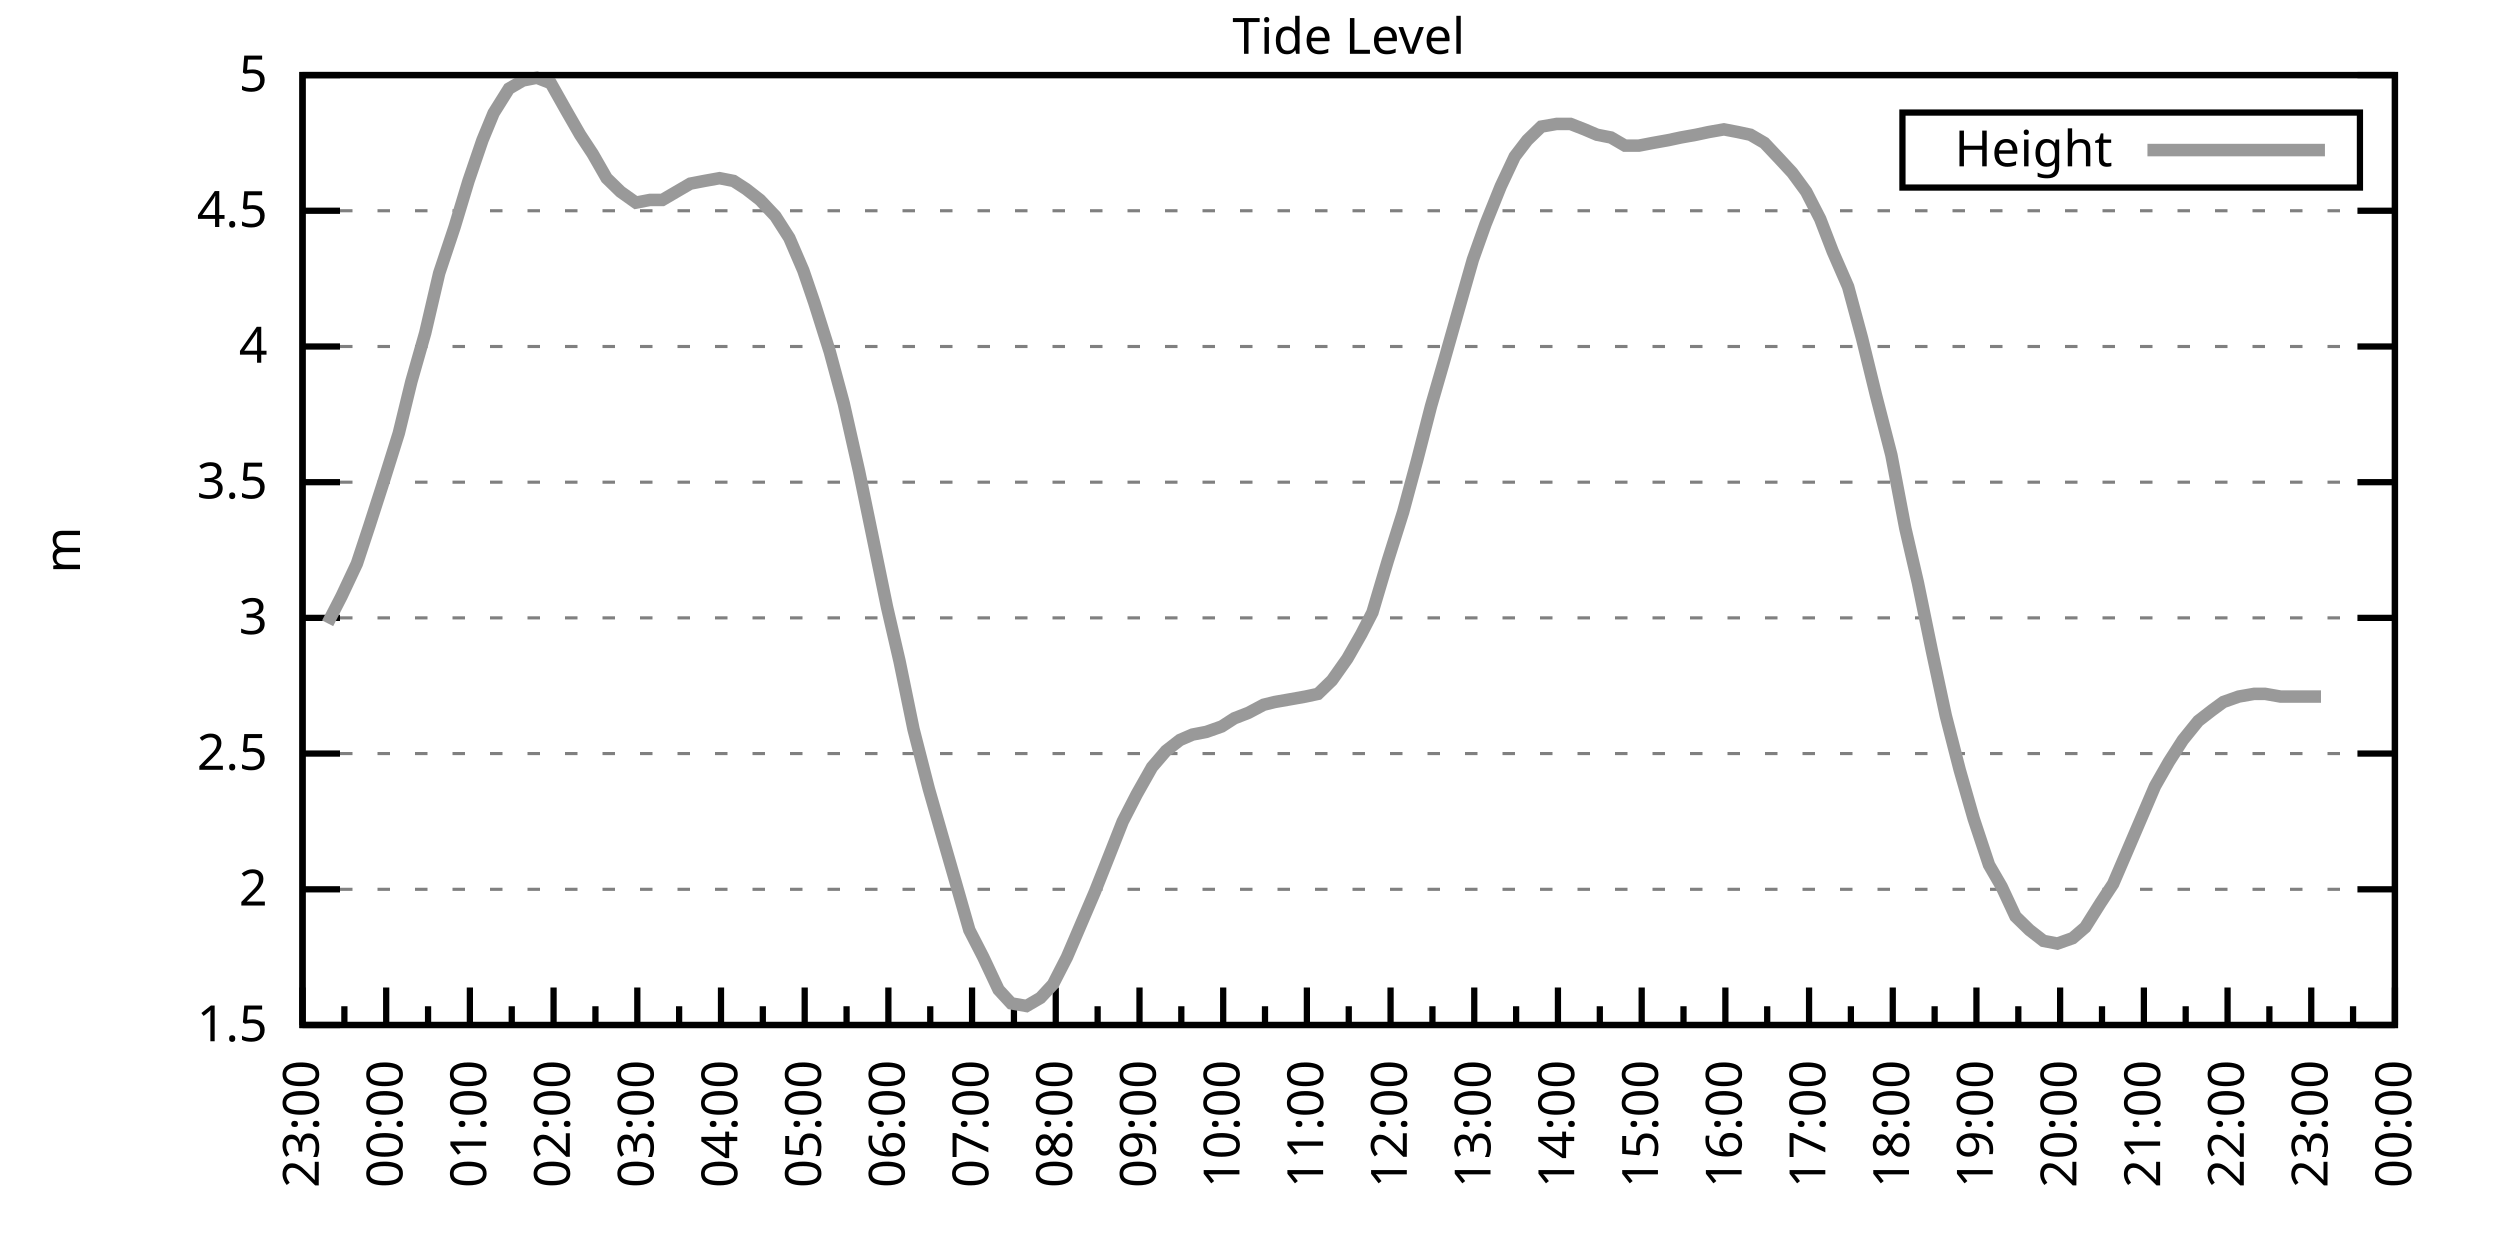
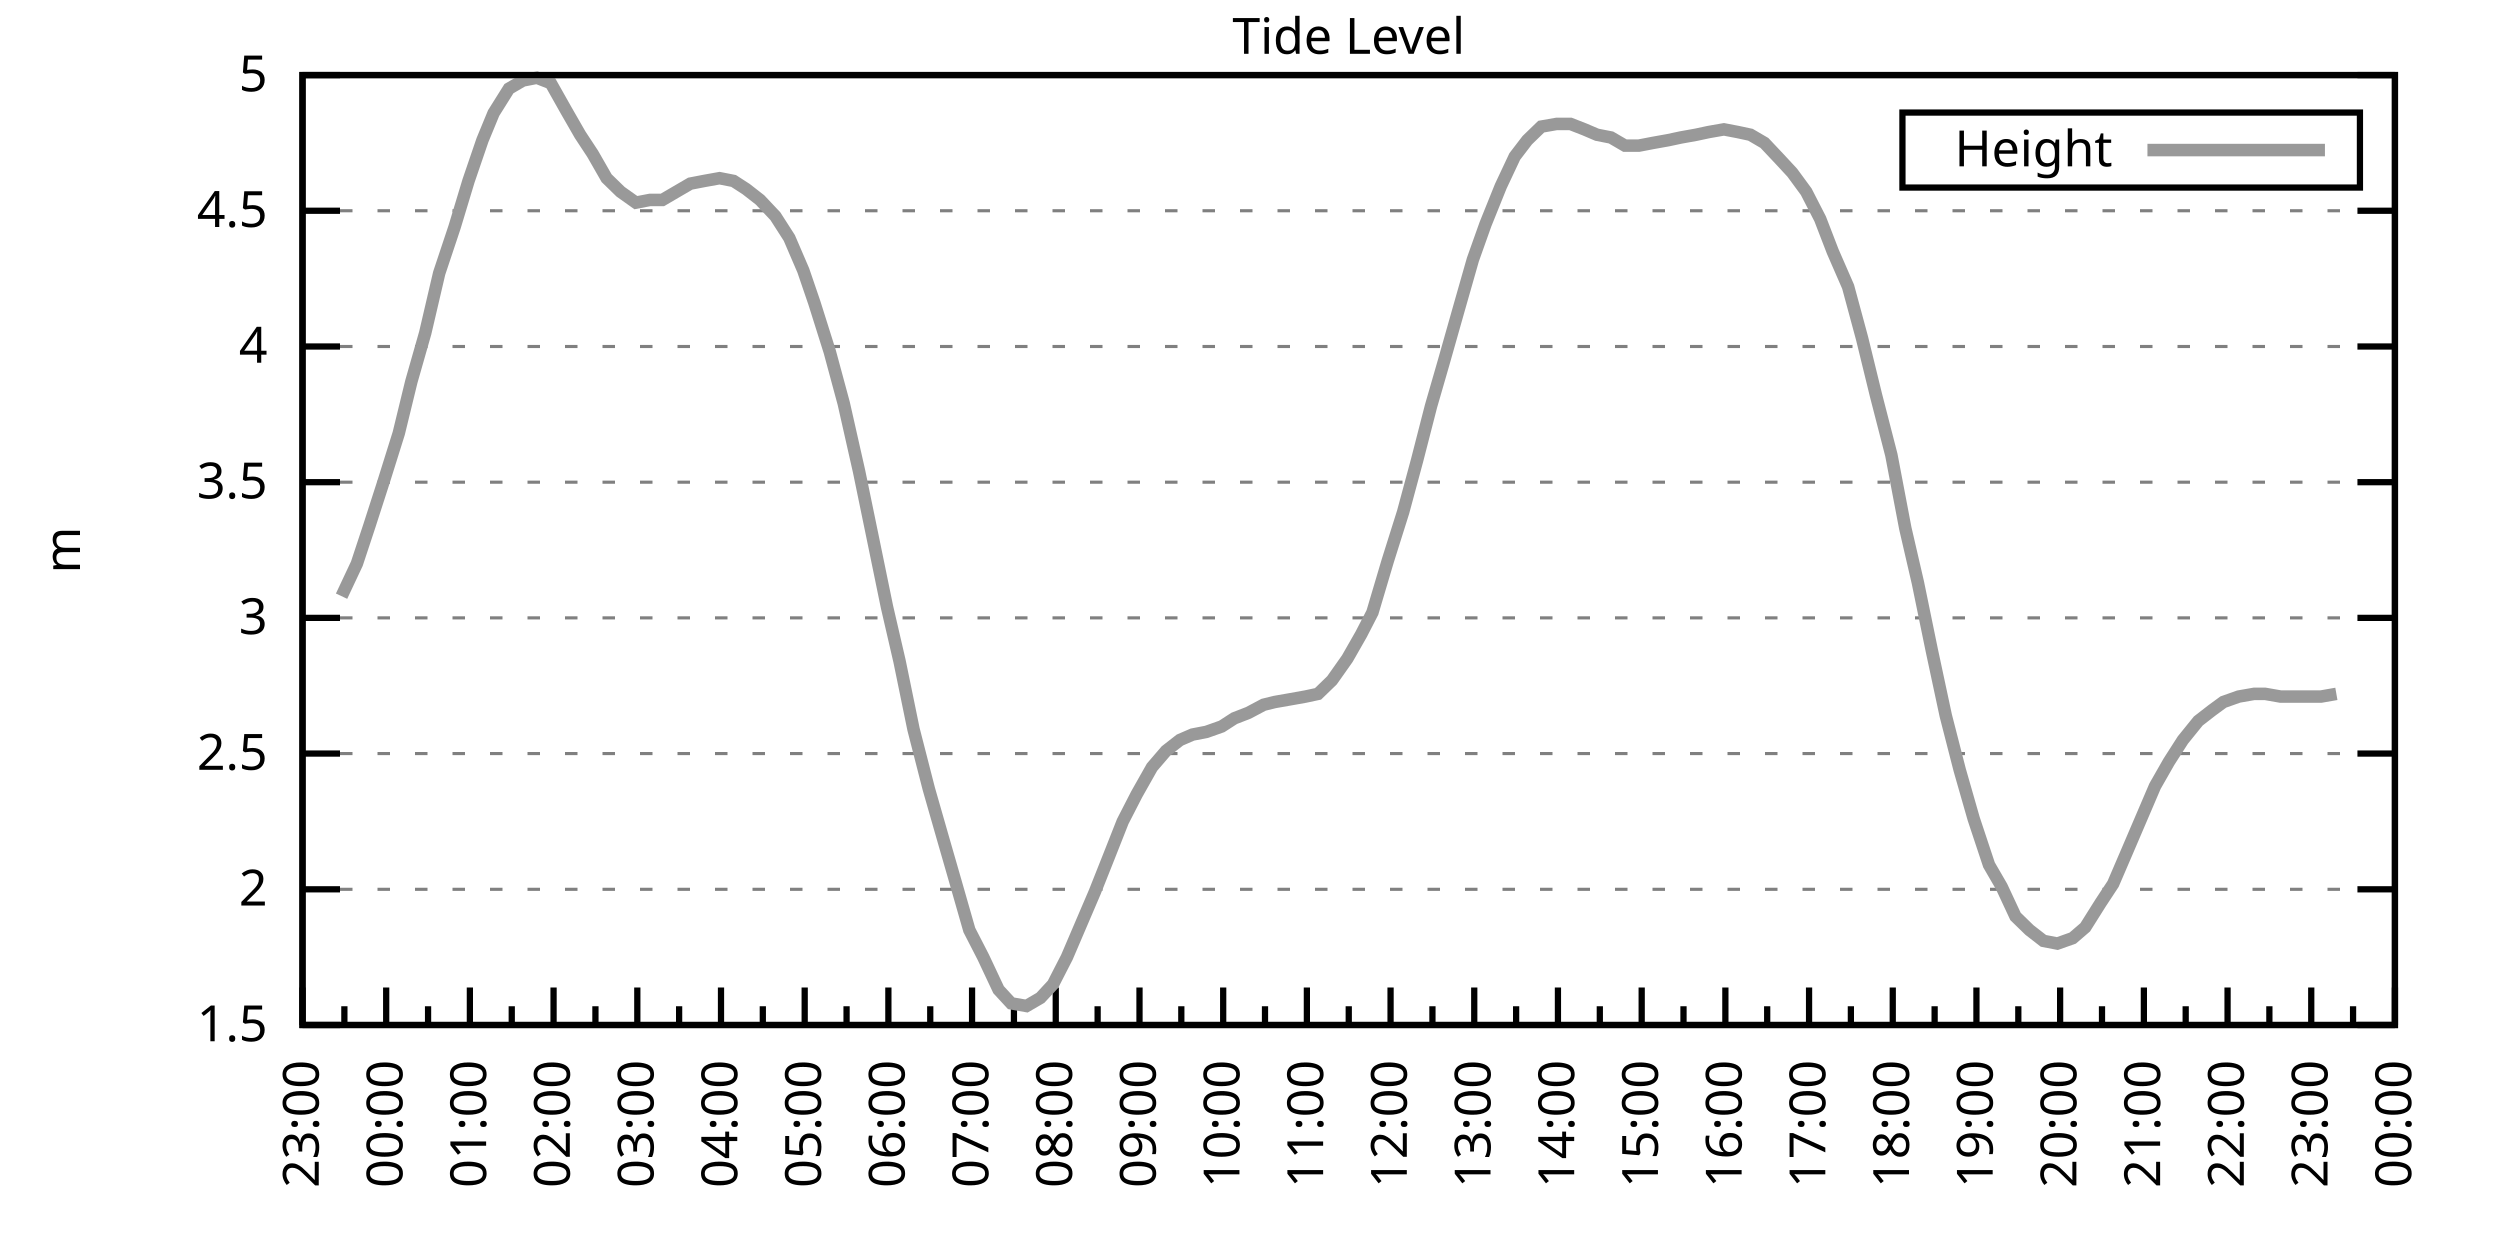
<svg xmlns="http://www.w3.org/2000/svg" xmlns:xlink="http://www.w3.org/1999/xlink" width="400" height="200" viewBox="0 0 400 200">
  <g id="gnuplot_canvas">
    <rect x="0" y="0" width="400" height="200" fill="none" />
    <defs>
      <circle id="gpDot" r="0.5" stroke-width="0.5" stroke="currentColor" />
      <path id="gpPt0" stroke-width="0.333" stroke="currentColor" d="M-1,0 h2 M0,-1 v2" />
      <path id="gpPt1" stroke-width="0.333" stroke="currentColor" d="M-1,-1 L1,1 M1,-1 L-1,1" />
      <path id="gpPt2" stroke-width="0.333" stroke="currentColor" d="M-1,0 L1,0 M0,-1 L0,1 M-1,-1 L1,1 M-1,1 L1,-1" />
      <rect id="gpPt3" stroke-width="0.333" stroke="currentColor" x="-1" y="-1" width="2" height="2" />
      <rect id="gpPt4" stroke-width="0.333" stroke="currentColor" fill="currentColor" x="-1" y="-1" width="2" height="2" />
      <circle id="gpPt5" stroke-width="0.333" stroke="currentColor" cx="0" cy="0" r="1" />
      <use xlink:href="#gpPt5" id="gpPt6" fill="currentColor" stroke="none" />
      <path id="gpPt7" stroke-width="0.333" stroke="currentColor" d="M0,-1.33 L-1.33,0.67 L1.33,0.67 z" />
      <use xlink:href="#gpPt7" id="gpPt8" fill="currentColor" stroke="none" />
      <use xlink:href="#gpPt7" id="gpPt9" stroke="currentColor" transform="rotate(180)" />
      <use xlink:href="#gpPt9" id="gpPt10" fill="currentColor" stroke="none" />
      <use xlink:href="#gpPt3" id="gpPt11" stroke="currentColor" transform="rotate(45)" />
      <use xlink:href="#gpPt11" id="gpPt12" fill="currentColor" stroke="none" />
      <path id="gpPt13" stroke-width="0.333" stroke="currentColor" d="M0,1.330 L1.265,0.411 L0.782,-1.067 L-0.782,-1.076 L-1.265,0.411 z" />
      <use xlink:href="#gpPt13" id="gpPt14" fill="currentColor" stroke="none" />
      <filter id="textbox" filterUnits="objectBoundingBox" x="0" y="0" height="1" width="1">
        <feFlood flood-color="white" flood-opacity="1" result="bgnd" />
        <feComposite in="SourceGraphic" in2="bgnd" operator="atop" />
      </filter>
      <filter id="greybox" filterUnits="objectBoundingBox" x="0" y="0" height="1" width="1">
        <feFlood flood-color="lightgrey" flood-opacity="1" result="grey" />
        <feComposite in="SourceGraphic" in2="grey" operator="atop" />
      </filter>
    </defs>
    <g fill="none" color="white" stroke="currentColor" stroke-width="1.00" stroke-linecap="butt" stroke-linejoin="miter">
</g>
    <g fill="none" color="black" stroke="currentColor" stroke-width="1.00" stroke-linecap="butt" stroke-linejoin="miter">
      <g stroke="none" shape-rendering="crispEdges">
        <polygon fill="rgb(255, 255, 255)" points="48.40,164.00 383.18,164.00 383.18,12.02 48.40,12.02 " />
      </g>
    </g>
    <g fill="none" color="black" stroke="currentColor" stroke-width="1.00" stroke-linecap="butt" stroke-linejoin="miter">
</g>
    <g fill="none" color="black" stroke="black" stroke-width="0.50" stroke-linecap="butt" stroke-linejoin="miter">
</g>
    <g fill="none" color="gray" stroke="currentColor" stroke-width="0.50" stroke-linecap="butt" stroke-linejoin="miter">
      <path stroke="gray" stroke-dasharray="2,4" class="gridline" d="M48.40,164.00 L383.19,164.00  " />
    </g>
    <g fill="none" color="gray" stroke="gray" stroke-width="1.00" stroke-linecap="butt" stroke-linejoin="miter">
</g>
    <g fill="none" color="black" stroke="currentColor" stroke-width="1.00" stroke-linecap="butt" stroke-linejoin="miter">
      <path stroke="black" d="M48.40,164.00 L54.40,164.00 M383.19,164.00 L377.19,164.00  " />
      <g transform="translate(42.80,166.60)" stroke="none" fill="black" font-family="Sans" font-size="8.00" text-anchor="end">
        <text>
          <tspan font-family="Sans"> 1.5</tspan>
        </text>
      </g>
    </g>
    <g fill="none" color="black" stroke="currentColor" stroke-width="1.00" stroke-linecap="butt" stroke-linejoin="miter">
</g>
    <g fill="none" color="black" stroke="black" stroke-width="0.50" stroke-linecap="butt" stroke-linejoin="miter">
</g>
    <g fill="none" color="gray" stroke="currentColor" stroke-width="0.50" stroke-linecap="butt" stroke-linejoin="miter">
      <path stroke="gray" stroke-dasharray="2,4" class="gridline" d="M48.40,142.29 L383.19,142.29  " />
    </g>
    <g fill="none" color="gray" stroke="gray" stroke-width="1.00" stroke-linecap="butt" stroke-linejoin="miter">
</g>
    <g fill="none" color="black" stroke="currentColor" stroke-width="1.00" stroke-linecap="butt" stroke-linejoin="miter">
      <path stroke="black" d="M48.40,142.29 L54.40,142.29 M383.19,142.29 L377.19,142.29  " />
      <g transform="translate(42.80,144.89)" stroke="none" fill="black" font-family="Sans" font-size="8.00" text-anchor="end">
        <text>
          <tspan font-family="Sans"> 2</tspan>
        </text>
      </g>
    </g>
    <g fill="none" color="black" stroke="currentColor" stroke-width="1.00" stroke-linecap="butt" stroke-linejoin="miter">
</g>
    <g fill="none" color="black" stroke="black" stroke-width="0.50" stroke-linecap="butt" stroke-linejoin="miter">
</g>
    <g fill="none" color="gray" stroke="currentColor" stroke-width="0.50" stroke-linecap="butt" stroke-linejoin="miter">
      <path stroke="gray" stroke-dasharray="2,4" class="gridline" d="M48.40,120.57 L383.19,120.57  " />
    </g>
    <g fill="none" color="gray" stroke="gray" stroke-width="1.00" stroke-linecap="butt" stroke-linejoin="miter">
</g>
    <g fill="none" color="black" stroke="currentColor" stroke-width="1.00" stroke-linecap="butt" stroke-linejoin="miter">
      <path stroke="black" d="M48.40,120.57 L54.40,120.57 M383.19,120.57 L377.19,120.57  " />
      <g transform="translate(42.80,123.17)" stroke="none" fill="black" font-family="Sans" font-size="8.00" text-anchor="end">
        <text>
          <tspan font-family="Sans"> 2.5</tspan>
        </text>
      </g>
    </g>
    <g fill="none" color="black" stroke="currentColor" stroke-width="1.00" stroke-linecap="butt" stroke-linejoin="miter">
</g>
    <g fill="none" color="black" stroke="black" stroke-width="0.50" stroke-linecap="butt" stroke-linejoin="miter">
</g>
    <g fill="none" color="gray" stroke="currentColor" stroke-width="0.50" stroke-linecap="butt" stroke-linejoin="miter">
      <path stroke="gray" stroke-dasharray="2,4" class="gridline" d="M48.40,98.86 L383.19,98.86  " />
    </g>
    <g fill="none" color="gray" stroke="gray" stroke-width="1.00" stroke-linecap="butt" stroke-linejoin="miter">
</g>
    <g fill="none" color="black" stroke="currentColor" stroke-width="1.00" stroke-linecap="butt" stroke-linejoin="miter">
      <path stroke="black" d="M48.40,98.86 L54.40,98.86 M383.19,98.86 L377.19,98.86  " />
      <g transform="translate(42.80,101.46)" stroke="none" fill="black" font-family="Sans" font-size="8.00" text-anchor="end">
        <text>
          <tspan font-family="Sans"> 3</tspan>
        </text>
      </g>
    </g>
    <g fill="none" color="black" stroke="currentColor" stroke-width="1.00" stroke-linecap="butt" stroke-linejoin="miter">
</g>
    <g fill="none" color="black" stroke="black" stroke-width="0.50" stroke-linecap="butt" stroke-linejoin="miter">
</g>
    <g fill="none" color="gray" stroke="currentColor" stroke-width="0.50" stroke-linecap="butt" stroke-linejoin="miter">
      <path stroke="gray" stroke-dasharray="2,4" class="gridline" d="M48.40,77.15 L383.19,77.15  " />
    </g>
    <g fill="none" color="gray" stroke="gray" stroke-width="1.00" stroke-linecap="butt" stroke-linejoin="miter">
</g>
    <g fill="none" color="black" stroke="currentColor" stroke-width="1.00" stroke-linecap="butt" stroke-linejoin="miter">
      <path stroke="black" d="M48.40,77.15 L54.40,77.15 M383.19,77.15 L377.19,77.15  " />
      <g transform="translate(42.80,79.75)" stroke="none" fill="black" font-family="Sans" font-size="8.00" text-anchor="end">
        <text>
          <tspan font-family="Sans"> 3.5</tspan>
        </text>
      </g>
    </g>
    <g fill="none" color="black" stroke="currentColor" stroke-width="1.00" stroke-linecap="butt" stroke-linejoin="miter">
</g>
    <g fill="none" color="black" stroke="black" stroke-width="0.50" stroke-linecap="butt" stroke-linejoin="miter">
</g>
    <g fill="none" color="gray" stroke="currentColor" stroke-width="0.50" stroke-linecap="butt" stroke-linejoin="miter">
      <path stroke="gray" stroke-dasharray="2,4" class="gridline" d="M48.40,55.44 L383.19,55.44  " />
    </g>
    <g fill="none" color="gray" stroke="gray" stroke-width="1.00" stroke-linecap="butt" stroke-linejoin="miter">
</g>
    <g fill="none" color="black" stroke="currentColor" stroke-width="1.00" stroke-linecap="butt" stroke-linejoin="miter">
      <path stroke="black" d="M48.40,55.44 L54.40,55.44 M383.19,55.44 L377.19,55.44  " />
      <g transform="translate(42.80,58.04)" stroke="none" fill="black" font-family="Sans" font-size="8.00" text-anchor="end">
        <text>
          <tspan font-family="Sans"> 4</tspan>
        </text>
      </g>
    </g>
    <g fill="none" color="black" stroke="currentColor" stroke-width="1.00" stroke-linecap="butt" stroke-linejoin="miter">
</g>
    <g fill="none" color="black" stroke="black" stroke-width="0.50" stroke-linecap="butt" stroke-linejoin="miter">
</g>
    <g fill="none" color="gray" stroke="currentColor" stroke-width="0.50" stroke-linecap="butt" stroke-linejoin="miter">
      <path stroke="gray" stroke-dasharray="2,4" class="gridline" d="M48.40,33.72 L383.19,33.72  " />
    </g>
    <g fill="none" color="gray" stroke="gray" stroke-width="1.00" stroke-linecap="butt" stroke-linejoin="miter">
</g>
    <g fill="none" color="black" stroke="currentColor" stroke-width="1.00" stroke-linecap="butt" stroke-linejoin="miter">
      <path stroke="black" d="M48.40,33.72 L54.40,33.72 M383.19,33.72 L377.19,33.72  " />
      <g transform="translate(42.80,36.32)" stroke="none" fill="black" font-family="Sans" font-size="8.00" text-anchor="end">
        <text>
          <tspan font-family="Sans"> 4.5</tspan>
        </text>
      </g>
    </g>
    <g fill="none" color="black" stroke="currentColor" stroke-width="1.00" stroke-linecap="butt" stroke-linejoin="miter">
</g>
    <g fill="none" color="black" stroke="black" stroke-width="0.50" stroke-linecap="butt" stroke-linejoin="miter">
</g>
    <g fill="none" color="gray" stroke="currentColor" stroke-width="0.50" stroke-linecap="butt" stroke-linejoin="miter">
      <path stroke="gray" stroke-dasharray="2,4" class="gridline" d="M48.40,12.01 L383.19,12.01  " />
    </g>
    <g fill="none" color="gray" stroke="gray" stroke-width="1.00" stroke-linecap="butt" stroke-linejoin="miter">
</g>
    <g fill="none" color="black" stroke="currentColor" stroke-width="1.00" stroke-linecap="butt" stroke-linejoin="miter">
      <path stroke="black" d="M48.40,12.01 L54.40,12.01 M383.19,12.01 L377.19,12.01  " />
      <g transform="translate(42.80,14.61)" stroke="none" fill="black" font-family="Sans" font-size="8.00" text-anchor="end">
        <text>
          <tspan font-family="Sans"> 5</tspan>
        </text>
      </g>
    </g>
    <g fill="none" color="black" stroke="currentColor" stroke-width="1.00" stroke-linecap="butt" stroke-linejoin="miter">
      <path stroke="black" d="M48.40,164.00 L48.40,158.00  " />
      <g transform="translate(51.00,169.60) rotate(270)" stroke="none" fill="black" font-family="Sans" font-size="8.00" text-anchor="end">
        <text>
          <tspan font-family="Sans">23:00</tspan>
        </text>
      </g>
    </g>
    <g fill="none" color="black" stroke="currentColor" stroke-width="1.00" stroke-linecap="butt" stroke-linejoin="miter">
      <path stroke="black" d="M55.10,164.00 L55.10,161.00 M61.79,164.00 L61.79,158.00  " />
      <g transform="translate(64.39,169.60) rotate(270)" stroke="none" fill="black" font-family="Sans" font-size="8.00" text-anchor="end">
        <text>
          <tspan font-family="Sans">00:00</tspan>
        </text>
      </g>
    </g>
    <g fill="none" color="black" stroke="currentColor" stroke-width="1.00" stroke-linecap="butt" stroke-linejoin="miter">
      <path stroke="black" d="M68.49,164.00 L68.49,161.00 M75.18,164.00 L75.18,158.00  " />
      <g transform="translate(77.78,169.60) rotate(270)" stroke="none" fill="black" font-family="Sans" font-size="8.00" text-anchor="end">
        <text>
          <tspan font-family="Sans">01:00</tspan>
        </text>
      </g>
    </g>
    <g fill="none" color="black" stroke="currentColor" stroke-width="1.00" stroke-linecap="butt" stroke-linejoin="miter">
      <path stroke="black" d="M81.88,164.00 L81.88,161.00 M88.57,164.00 L88.57,158.00  " />
      <g transform="translate(91.17,169.60) rotate(270)" stroke="none" fill="black" font-family="Sans" font-size="8.00" text-anchor="end">
        <text>
          <tspan font-family="Sans">02:00</tspan>
        </text>
      </g>
    </g>
    <g fill="none" color="black" stroke="currentColor" stroke-width="1.00" stroke-linecap="butt" stroke-linejoin="miter">
      <path stroke="black" d="M95.27,164.00 L95.27,161.00 M101.97,164.00 L101.97,158.00  " />
      <g transform="translate(104.57,169.60) rotate(270)" stroke="none" fill="black" font-family="Sans" font-size="8.00" text-anchor="end">
        <text>
          <tspan font-family="Sans">03:00</tspan>
        </text>
      </g>
    </g>
    <g fill="none" color="black" stroke="currentColor" stroke-width="1.00" stroke-linecap="butt" stroke-linejoin="miter">
      <path stroke="black" d="M108.66,164.00 L108.66,161.00 M115.36,164.00 L115.36,158.00  " />
      <g transform="translate(117.96,169.60) rotate(270)" stroke="none" fill="black" font-family="Sans" font-size="8.00" text-anchor="end">
        <text>
          <tspan font-family="Sans">04:00</tspan>
        </text>
      </g>
    </g>
    <g fill="none" color="black" stroke="currentColor" stroke-width="1.00" stroke-linecap="butt" stroke-linejoin="miter">
      <path stroke="black" d="M122.05,164.00 L122.05,161.00 M128.75,164.00 L128.75,158.00  " />
      <g transform="translate(131.35,169.60) rotate(270)" stroke="none" fill="black" font-family="Sans" font-size="8.00" text-anchor="end">
        <text>
          <tspan font-family="Sans">05:00</tspan>
        </text>
      </g>
    </g>
    <g fill="none" color="black" stroke="currentColor" stroke-width="1.00" stroke-linecap="butt" stroke-linejoin="miter">
      <path stroke="black" d="M135.45,164.00 L135.45,161.00 M142.14,164.00 L142.14,158.00  " />
      <g transform="translate(144.74,169.60) rotate(270)" stroke="none" fill="black" font-family="Sans" font-size="8.00" text-anchor="end">
        <text>
          <tspan font-family="Sans">06:00</tspan>
        </text>
      </g>
    </g>
    <g fill="none" color="black" stroke="currentColor" stroke-width="1.00" stroke-linecap="butt" stroke-linejoin="miter">
      <path stroke="black" d="M148.84,164.00 L148.84,161.00 M155.53,164.00 L155.53,158.00  " />
      <g transform="translate(158.13,169.60) rotate(270)" stroke="none" fill="black" font-family="Sans" font-size="8.00" text-anchor="end">
        <text>
          <tspan font-family="Sans">07:00</tspan>
        </text>
      </g>
    </g>
    <g fill="none" color="black" stroke="currentColor" stroke-width="1.00" stroke-linecap="butt" stroke-linejoin="miter">
      <path stroke="black" d="M162.23,164.00 L162.23,161.00 M168.92,164.00 L168.92,158.00  " />
      <g transform="translate(171.52,169.60) rotate(270)" stroke="none" fill="black" font-family="Sans" font-size="8.00" text-anchor="end">
        <text>
          <tspan font-family="Sans">08:00</tspan>
        </text>
      </g>
    </g>
    <g fill="none" color="black" stroke="currentColor" stroke-width="1.00" stroke-linecap="butt" stroke-linejoin="miter">
      <path stroke="black" d="M175.62,164.00 L175.62,161.00 M182.32,164.00 L182.32,158.00  " />
      <g transform="translate(184.92,169.60) rotate(270)" stroke="none" fill="black" font-family="Sans" font-size="8.00" text-anchor="end">
        <text>
          <tspan font-family="Sans">09:00</tspan>
        </text>
      </g>
    </g>
    <g fill="none" color="black" stroke="currentColor" stroke-width="1.00" stroke-linecap="butt" stroke-linejoin="miter">
      <path stroke="black" d="M189.01,164.00 L189.01,161.00 M195.71,164.00 L195.71,158.00  " />
      <g transform="translate(198.31,169.60) rotate(270)" stroke="none" fill="black" font-family="Sans" font-size="8.00" text-anchor="end">
        <text>
          <tspan font-family="Sans">10:00</tspan>
        </text>
      </g>
    </g>
    <g fill="none" color="black" stroke="currentColor" stroke-width="1.00" stroke-linecap="butt" stroke-linejoin="miter">
      <path stroke="black" d="M202.40,164.00 L202.40,161.00 M209.10,164.00 L209.10,158.00  " />
      <g transform="translate(211.70,169.60) rotate(270)" stroke="none" fill="black" font-family="Sans" font-size="8.00" text-anchor="end">
        <text>
          <tspan font-family="Sans">11:00</tspan>
        </text>
      </g>
    </g>
    <g fill="none" color="black" stroke="currentColor" stroke-width="1.00" stroke-linecap="butt" stroke-linejoin="miter">
      <path stroke="black" d="M215.80,164.00 L215.80,161.00 M222.49,164.00 L222.49,158.00  " />
      <g transform="translate(225.09,169.60) rotate(270)" stroke="none" fill="black" font-family="Sans" font-size="8.00" text-anchor="end">
        <text>
          <tspan font-family="Sans">12:00</tspan>
        </text>
      </g>
    </g>
    <g fill="none" color="black" stroke="currentColor" stroke-width="1.00" stroke-linecap="butt" stroke-linejoin="miter">
      <path stroke="black" d="M229.19,164.00 L229.19,161.00 M235.88,164.00 L235.88,158.00  " />
      <g transform="translate(238.48,169.60) rotate(270)" stroke="none" fill="black" font-family="Sans" font-size="8.00" text-anchor="end">
        <text>
          <tspan font-family="Sans">13:00</tspan>
        </text>
      </g>
    </g>
    <g fill="none" color="black" stroke="currentColor" stroke-width="1.00" stroke-linecap="butt" stroke-linejoin="miter">
      <path stroke="black" d="M242.58,164.00 L242.58,161.00 M249.27,164.00 L249.27,158.00  " />
      <g transform="translate(251.87,169.60) rotate(270)" stroke="none" fill="black" font-family="Sans" font-size="8.00" text-anchor="end">
        <text>
          <tspan font-family="Sans">14:00</tspan>
        </text>
      </g>
    </g>
    <g fill="none" color="black" stroke="currentColor" stroke-width="1.00" stroke-linecap="butt" stroke-linejoin="miter">
      <path stroke="black" d="M255.97,164.00 L255.97,161.00 M262.67,164.00 L262.67,158.00  " />
      <g transform="translate(265.27,169.60) rotate(270)" stroke="none" fill="black" font-family="Sans" font-size="8.00" text-anchor="end">
        <text>
          <tspan font-family="Sans">15:00</tspan>
        </text>
      </g>
    </g>
    <g fill="none" color="black" stroke="currentColor" stroke-width="1.00" stroke-linecap="butt" stroke-linejoin="miter">
      <path stroke="black" d="M269.36,164.00 L269.36,161.00 M276.06,164.00 L276.06,158.00  " />
      <g transform="translate(278.66,169.60) rotate(270)" stroke="none" fill="black" font-family="Sans" font-size="8.00" text-anchor="end">
        <text>
          <tspan font-family="Sans">16:00</tspan>
        </text>
      </g>
    </g>
    <g fill="none" color="black" stroke="currentColor" stroke-width="1.00" stroke-linecap="butt" stroke-linejoin="miter">
      <path stroke="black" d="M282.75,164.00 L282.75,161.00 M289.45,164.00 L289.45,158.00  " />
      <g transform="translate(292.05,169.60) rotate(270)" stroke="none" fill="black" font-family="Sans" font-size="8.00" text-anchor="end">
        <text>
          <tspan font-family="Sans">17:00</tspan>
        </text>
      </g>
    </g>
    <g fill="none" color="black" stroke="currentColor" stroke-width="1.00" stroke-linecap="butt" stroke-linejoin="miter">
      <path stroke="black" d="M296.14,164.00 L296.14,161.00 M302.84,164.00 L302.84,158.00  " />
      <g transform="translate(305.44,169.60) rotate(270)" stroke="none" fill="black" font-family="Sans" font-size="8.00" text-anchor="end">
        <text>
          <tspan font-family="Sans">18:00</tspan>
        </text>
      </g>
    </g>
    <g fill="none" color="black" stroke="currentColor" stroke-width="1.00" stroke-linecap="butt" stroke-linejoin="miter">
      <path stroke="black" d="M309.54,164.00 L309.54,161.00 M316.23,164.00 L316.23,158.00  " />
      <g transform="translate(318.83,169.60) rotate(270)" stroke="none" fill="black" font-family="Sans" font-size="8.00" text-anchor="end">
        <text>
          <tspan font-family="Sans">19:00</tspan>
        </text>
      </g>
    </g>
    <g fill="none" color="black" stroke="currentColor" stroke-width="1.00" stroke-linecap="butt" stroke-linejoin="miter">
      <path stroke="black" d="M322.93,164.00 L322.93,161.00 M329.62,164.00 L329.62,158.00  " />
      <g transform="translate(332.22,169.60) rotate(270)" stroke="none" fill="black" font-family="Sans" font-size="8.00" text-anchor="end">
        <text>
          <tspan font-family="Sans">20:00</tspan>
        </text>
      </g>
    </g>
    <g fill="none" color="black" stroke="currentColor" stroke-width="1.00" stroke-linecap="butt" stroke-linejoin="miter">
      <path stroke="black" d="M336.32,164.00 L336.32,161.00 M343.02,164.00 L343.02,158.00  " />
      <g transform="translate(345.62,169.60) rotate(270)" stroke="none" fill="black" font-family="Sans" font-size="8.00" text-anchor="end">
        <text>
          <tspan font-family="Sans">21:00</tspan>
        </text>
      </g>
    </g>
    <g fill="none" color="black" stroke="currentColor" stroke-width="1.00" stroke-linecap="butt" stroke-linejoin="miter">
      <path stroke="black" d="M349.71,164.00 L349.71,161.00 M356.41,164.00 L356.41,158.00  " />
      <g transform="translate(359.01,169.60) rotate(270)" stroke="none" fill="black" font-family="Sans" font-size="8.00" text-anchor="end">
        <text>
          <tspan font-family="Sans">22:00</tspan>
        </text>
      </g>
    </g>
    <g fill="none" color="black" stroke="currentColor" stroke-width="1.00" stroke-linecap="butt" stroke-linejoin="miter">
      <path stroke="black" d="M363.10,164.00 L363.10,161.00 M369.80,164.00 L369.80,158.00  " />
      <g transform="translate(372.40,169.60) rotate(270)" stroke="none" fill="black" font-family="Sans" font-size="8.00" text-anchor="end">
        <text>
          <tspan font-family="Sans">23:00</tspan>
        </text>
      </g>
    </g>
    <g fill="none" color="black" stroke="currentColor" stroke-width="1.00" stroke-linecap="butt" stroke-linejoin="miter">
      <path stroke="black" d="M376.49,164.00 L376.49,161.00 M383.19,164.00 L383.19,158.00  " />
      <g transform="translate(385.79,169.60) rotate(270)" stroke="none" fill="black" font-family="Sans" font-size="8.00" text-anchor="end">
        <text>
          <tspan font-family="Sans">00:00</tspan>
        </text>
      </g>
    </g>
    <g fill="none" color="black" stroke="currentColor" stroke-width="1.00" stroke-linecap="butt" stroke-linejoin="miter">
</g>
    <g fill="none" color="black" stroke="currentColor" stroke-width="1.00" stroke-linecap="butt" stroke-linejoin="miter">
      <path stroke="black" d="M48.40,12.01 L48.40,164.00 L383.19,164.00 L383.19,12.01 L48.40,12.01 Z  " />
    </g>
    <g fill="none" color="black" stroke="currentColor" stroke-width="1.00" stroke-linecap="butt" stroke-linejoin="miter">
      <g transform="translate(12.80,88.01) rotate(270)" stroke="none" fill="black" font-family="Sans" font-size="8.00" text-anchor="middle">
        <text>
          <tspan font-family="Sans">m</tspan>
        </text>
      </g>
    </g>
    <g fill="none" color="black" stroke="currentColor" stroke-width="1.00" stroke-linecap="butt" stroke-linejoin="miter">
</g>
    <g fill="none" color="black" stroke="currentColor" stroke-width="1.00" stroke-linecap="butt" stroke-linejoin="miter">
      <path stroke="black" d="M304.39,30.01 L304.39,18.01 L377.59,18.01 L377.59,30.01 L304.39,30.01 Z  " />
    </g>
    <g id="Tide_level_plot_1">
      <g fill="none" color="white" stroke="black" stroke-width="2.00" stroke-linecap="butt" stroke-linejoin="miter">
</g>
      <g fill="none" color="black" stroke="currentColor" stroke-width="2.00" stroke-linecap="butt" stroke-linejoin="miter">
        <g transform="translate(337.99,26.61)" stroke="none" fill="black" font-family="Sans" font-size="8.00" text-anchor="end">
          <text>
            <tspan font-family="Sans">Height</tspan>
          </text>
        </g>
      </g>
      <g fill="none" color="black" stroke="currentColor" stroke-width="2.00" stroke-linecap="butt" stroke-linejoin="miter">
-         <path stroke="rgb(153, 153, 153)" d="M343.59,24.01 L371.99,24.01 M52.42,99.73 L54.65,95.39 L57.10,90.18 L59.11,84.10 L61.35,77.15 L63.80,69.33   L65.81,61.08 L68.04,53.26 L70.27,43.71 L72.73,36.33 L74.96,28.95 L77.19,22.43 L78.98,18.09 L81.43,14.18   L83.66,12.88 L85.90,12.44 L88.13,13.31 L90.58,17.66 L92.82,21.56 L94.82,24.60 L97.06,28.51 L99.29,30.68   L101.74,32.42 L103.98,31.99 L105.98,31.99 L108.22,30.68 L110.45,29.38 L112.68,28.95 L115.13,28.51 L117.37,28.95   L119.38,30.25 L121.61,31.99 L124.06,34.59 L126.29,38.07 L128.53,43.28 L130.31,48.49 L132.77,56.30 L135.00,64.56   L137.45,75.41 L139.69,86.27 L141.92,97.12 L143.93,105.81 L146.16,116.67 L148.61,126.22 L150.85,134.04 L152.85,140.98   L155.09,148.80 L157.32,153.14 L159.77,158.35 L161.78,160.53 L164.24,160.96 L166.47,159.66 L168.48,157.49 L170.71,153.14   L175.17,142.72 L177.41,137.08 L179.64,131.43 L181.87,127.09 L184.32,122.75 L186.56,120.14 L188.79,118.40 L190.80,117.53   L193.03,117.10 L195.48,116.23 L197.49,114.93 L199.73,114.06 L202.18,112.76 L203.97,112.32 L206.42,111.89 L208.88,111.45   L210.88,111.02 L213.12,108.85 L215.57,105.38 L217.80,101.47 L219.59,97.99 L222.04,89.74 L224.50,81.93 L226.73,73.67   L228.96,64.99 L230.97,58.04 L233.43,49.36 L235.66,41.54 L237.67,35.89 L240.12,29.81 L242.36,25.04 L244.36,22.43   L246.60,20.26 L249.05,19.83 L251.28,19.83 L253.51,20.70 L255.52,21.56 L257.76,22.00 L259.99,23.30 L262.22,23.30   L264.45,22.87 L266.91,22.43 L268.92,22.00 L271.37,21.56 L273.38,21.13 L275.83,20.70 L278.07,21.13 L280.07,21.56   L282.31,22.87 L284.76,25.47 L286.77,27.64 L289.00,30.68 L291.23,35.03 L293.24,40.24 L295.70,45.88 L297.93,54.13   L300.16,63.25 L302.62,72.81 L304.85,84.53 L306.86,93.22 L309.09,104.07 L311.32,114.49 L313.55,123.18 L315.79,131.00   L318.24,138.38 L320.25,141.85 L322.48,146.63 L324.71,148.80 L326.95,150.54 L329.18,150.97 L331.63,150.10 L333.64,148.37   L336.10,144.46 L338.10,141.42 L340.34,136.21 L342.57,131.00 L344.80,125.79 L347.03,121.88 L349.26,118.40 L351.72,115.36   L353.95,113.63 L355.74,112.32 L358.19,111.45 L360.65,111.02 L362.43,111.02 L364.89,111.45 L367.12,111.45 L369.58,111.45   L371.36,111.45  " />
+         <path stroke="rgb(153, 153, 153)" d="M343.59,24.01 L371.99,24.01 M54.65,95.39 L57.10,90.18 L59.11,84.10 L61.35,77.15 L63.80,69.33 L65.81,61.08   L68.04,53.26 L70.27,43.71 L72.73,36.33 L74.96,28.95 L77.19,22.43 L78.98,18.09 L81.43,14.18 L83.66,12.88   L85.90,12.44 L88.13,13.31 L90.58,17.66 L92.82,21.56 L94.82,24.60 L97.06,28.51 L99.29,30.68 L101.74,32.42   L103.98,31.99 L105.98,31.99 L108.22,30.68 L110.45,29.38 L112.68,28.95 L115.13,28.51 L117.37,28.95 L119.38,30.25   L121.61,31.99 L124.06,34.59 L126.29,38.07 L128.53,43.28 L130.31,48.49 L132.77,56.30 L135.00,64.56 L137.45,75.41   L139.69,86.27 L141.92,97.12 L143.93,105.81 L146.16,116.67 L148.61,126.22 L150.85,134.04 L152.85,140.98 L155.09,148.80   L157.32,153.14 L159.77,158.35 L161.78,160.53 L164.24,160.96 L166.47,159.66 L168.48,157.49 L170.71,153.14 L175.17,142.72   L177.41,137.08 L179.64,131.43 L181.87,127.09 L184.32,122.75 L186.56,120.14 L188.79,118.40 L190.80,117.53 L193.03,117.10   L195.48,116.23 L197.49,114.93 L199.73,114.06 L202.18,112.76 L203.97,112.32 L206.42,111.89 L208.88,111.45 L210.88,111.02   L213.12,108.85 L215.57,105.38 L217.80,101.47 L219.59,97.99 L222.04,89.74 L224.50,81.93 L226.73,73.67 L228.96,64.99   L230.97,58.04 L233.43,49.36 L235.66,41.54 L237.67,35.89 L240.12,29.81 L242.36,25.04 L244.36,22.43 L246.60,20.26   L249.05,19.83 L251.28,19.83 L253.51,20.70 L255.52,21.56 L257.76,22.00 L259.99,23.30 L262.22,23.30 L264.45,22.87   L266.91,22.43 L268.92,22.00 L271.37,21.56 L273.38,21.13 L275.83,20.70 L278.07,21.13 L280.07,21.56 L282.31,22.87   L284.76,25.47 L286.77,27.64 L289.00,30.68 L291.23,35.03 L293.24,40.24 L295.70,45.88 L297.93,54.13 L300.16,63.25   L302.62,72.81 L304.85,84.53 L306.86,93.22 L309.09,104.07 L311.32,114.49 L313.55,123.18 L315.79,131.00 L318.24,138.38   L320.25,141.85 L322.48,146.63 L324.71,148.80 L326.95,150.54 L329.18,150.97 L331.63,150.10 L333.64,148.37 L336.10,144.46   L338.10,141.42 L340.34,136.21 L342.57,131.00 L344.80,125.79 L347.03,121.88 L349.26,118.40 L351.72,115.36 L353.95,113.63   L355.74,112.32 L358.19,111.45 L360.65,111.02 L362.43,111.02 L364.89,111.45 L367.12,111.45 L369.58,111.45 L371.36,111.45   L373.82,111.02  " />
      </g>
    </g>
    <g fill="none" color="black" stroke="currentColor" stroke-width="2.00" stroke-linecap="butt" stroke-linejoin="miter">
</g>
    <g fill="none" color="black" stroke="black" stroke-width="1.00" stroke-linecap="butt" stroke-linejoin="miter">
</g>
    <g fill="none" color="black" stroke="currentColor" stroke-width="1.00" stroke-linecap="butt" stroke-linejoin="miter">
      <path stroke="black" d="M48.40,12.01 L48.40,164.00 L383.19,164.00 L383.19,12.01 L48.40,12.01 Z  " />
    </g>
    <g fill="none" color="black" stroke="currentColor" stroke-width="1.00" stroke-linecap="butt" stroke-linejoin="miter">
      <g transform="translate(215.79,8.61)" stroke="none" fill="black" font-family="Sans" font-size="8.00" text-anchor="middle">
        <text>
          <tspan font-family="Sans">Tide Level</tspan>
        </text>
      </g>
    </g>
    <g fill="none" color="black" stroke="currentColor" stroke-width="1.00" stroke-linecap="butt" stroke-linejoin="miter">
</g>
  </g>
</svg>
